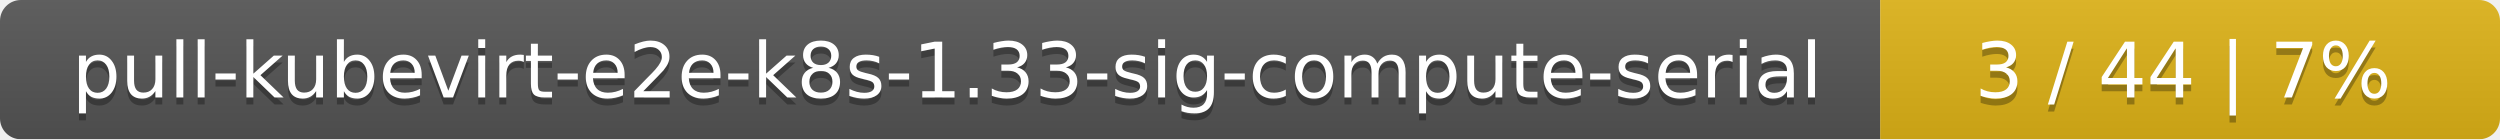
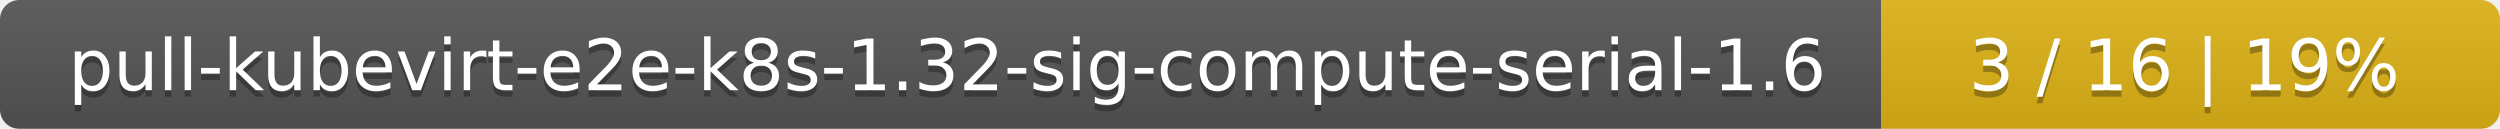
- <svg xmlns="http://www.w3.org/2000/svg" width="359" height="20">
+ <svg xmlns="http://www.w3.org/2000/svg" width="388" height="20">
  <linearGradient id="smooth" x2="0" y2="100%">
    <stop offset="0" stop-color="#bbb" stop-opacity=".1" />
    <stop offset="1" stop-opacity=".1" />
  </linearGradient>
  <mask id="round">
-     <rect width="359" height="20" rx="3" fill="#fff" />
+     <rect width="388" height="20" rx="3" fill="#fff" />
  </mask>
  <g mask="url(#round)">
-     <rect width="270" height="20" fill="#555" />
-     <rect x="270" width="89" height="20" fill="#dfb317" />
-     <rect width="359" height="20" fill="url(#smooth)" />
+     <rect width="292" height="20" fill="#555" />
+     <rect x="292" width="96" height="20" fill="#dfb317" />
+     <rect width="388" height="20" fill="url(#smooth)" />
  </g>
  <g fill="#fff" text-anchor="middle" font-family="DejaVu Sans,Verdana,Geneva,sans-serif" font-size="11">
-     <text x="136" y="15" fill="#010101" fill-opacity=".3">pull-kubevirt-e2e-k8s-1.33-sig-compute-serial</text>
-     <text x="136" y="14">pull-kubevirt-e2e-k8s-1.33-sig-compute-serial</text>
-     <text x="313.5" y="15" fill="#010101" fill-opacity=".3">3 / 44    |    7%</text>
-     <text x="313.5" y="14">3 / 44    |    7%</text>
+     <text x="147" y="15" fill="#010101" fill-opacity=".3">pull-kubevirt-e2e-k8s-1.32-sig-compute-serial-1.6</text>
+     <text x="147" y="14">pull-kubevirt-e2e-k8s-1.32-sig-compute-serial-1.6</text>
+     <text x="339" y="15" fill="#010101" fill-opacity=".3">3 / 16    |    19%</text>
+     <text x="339" y="14">3 / 16    |    19%</text>
  </g>
</svg>
